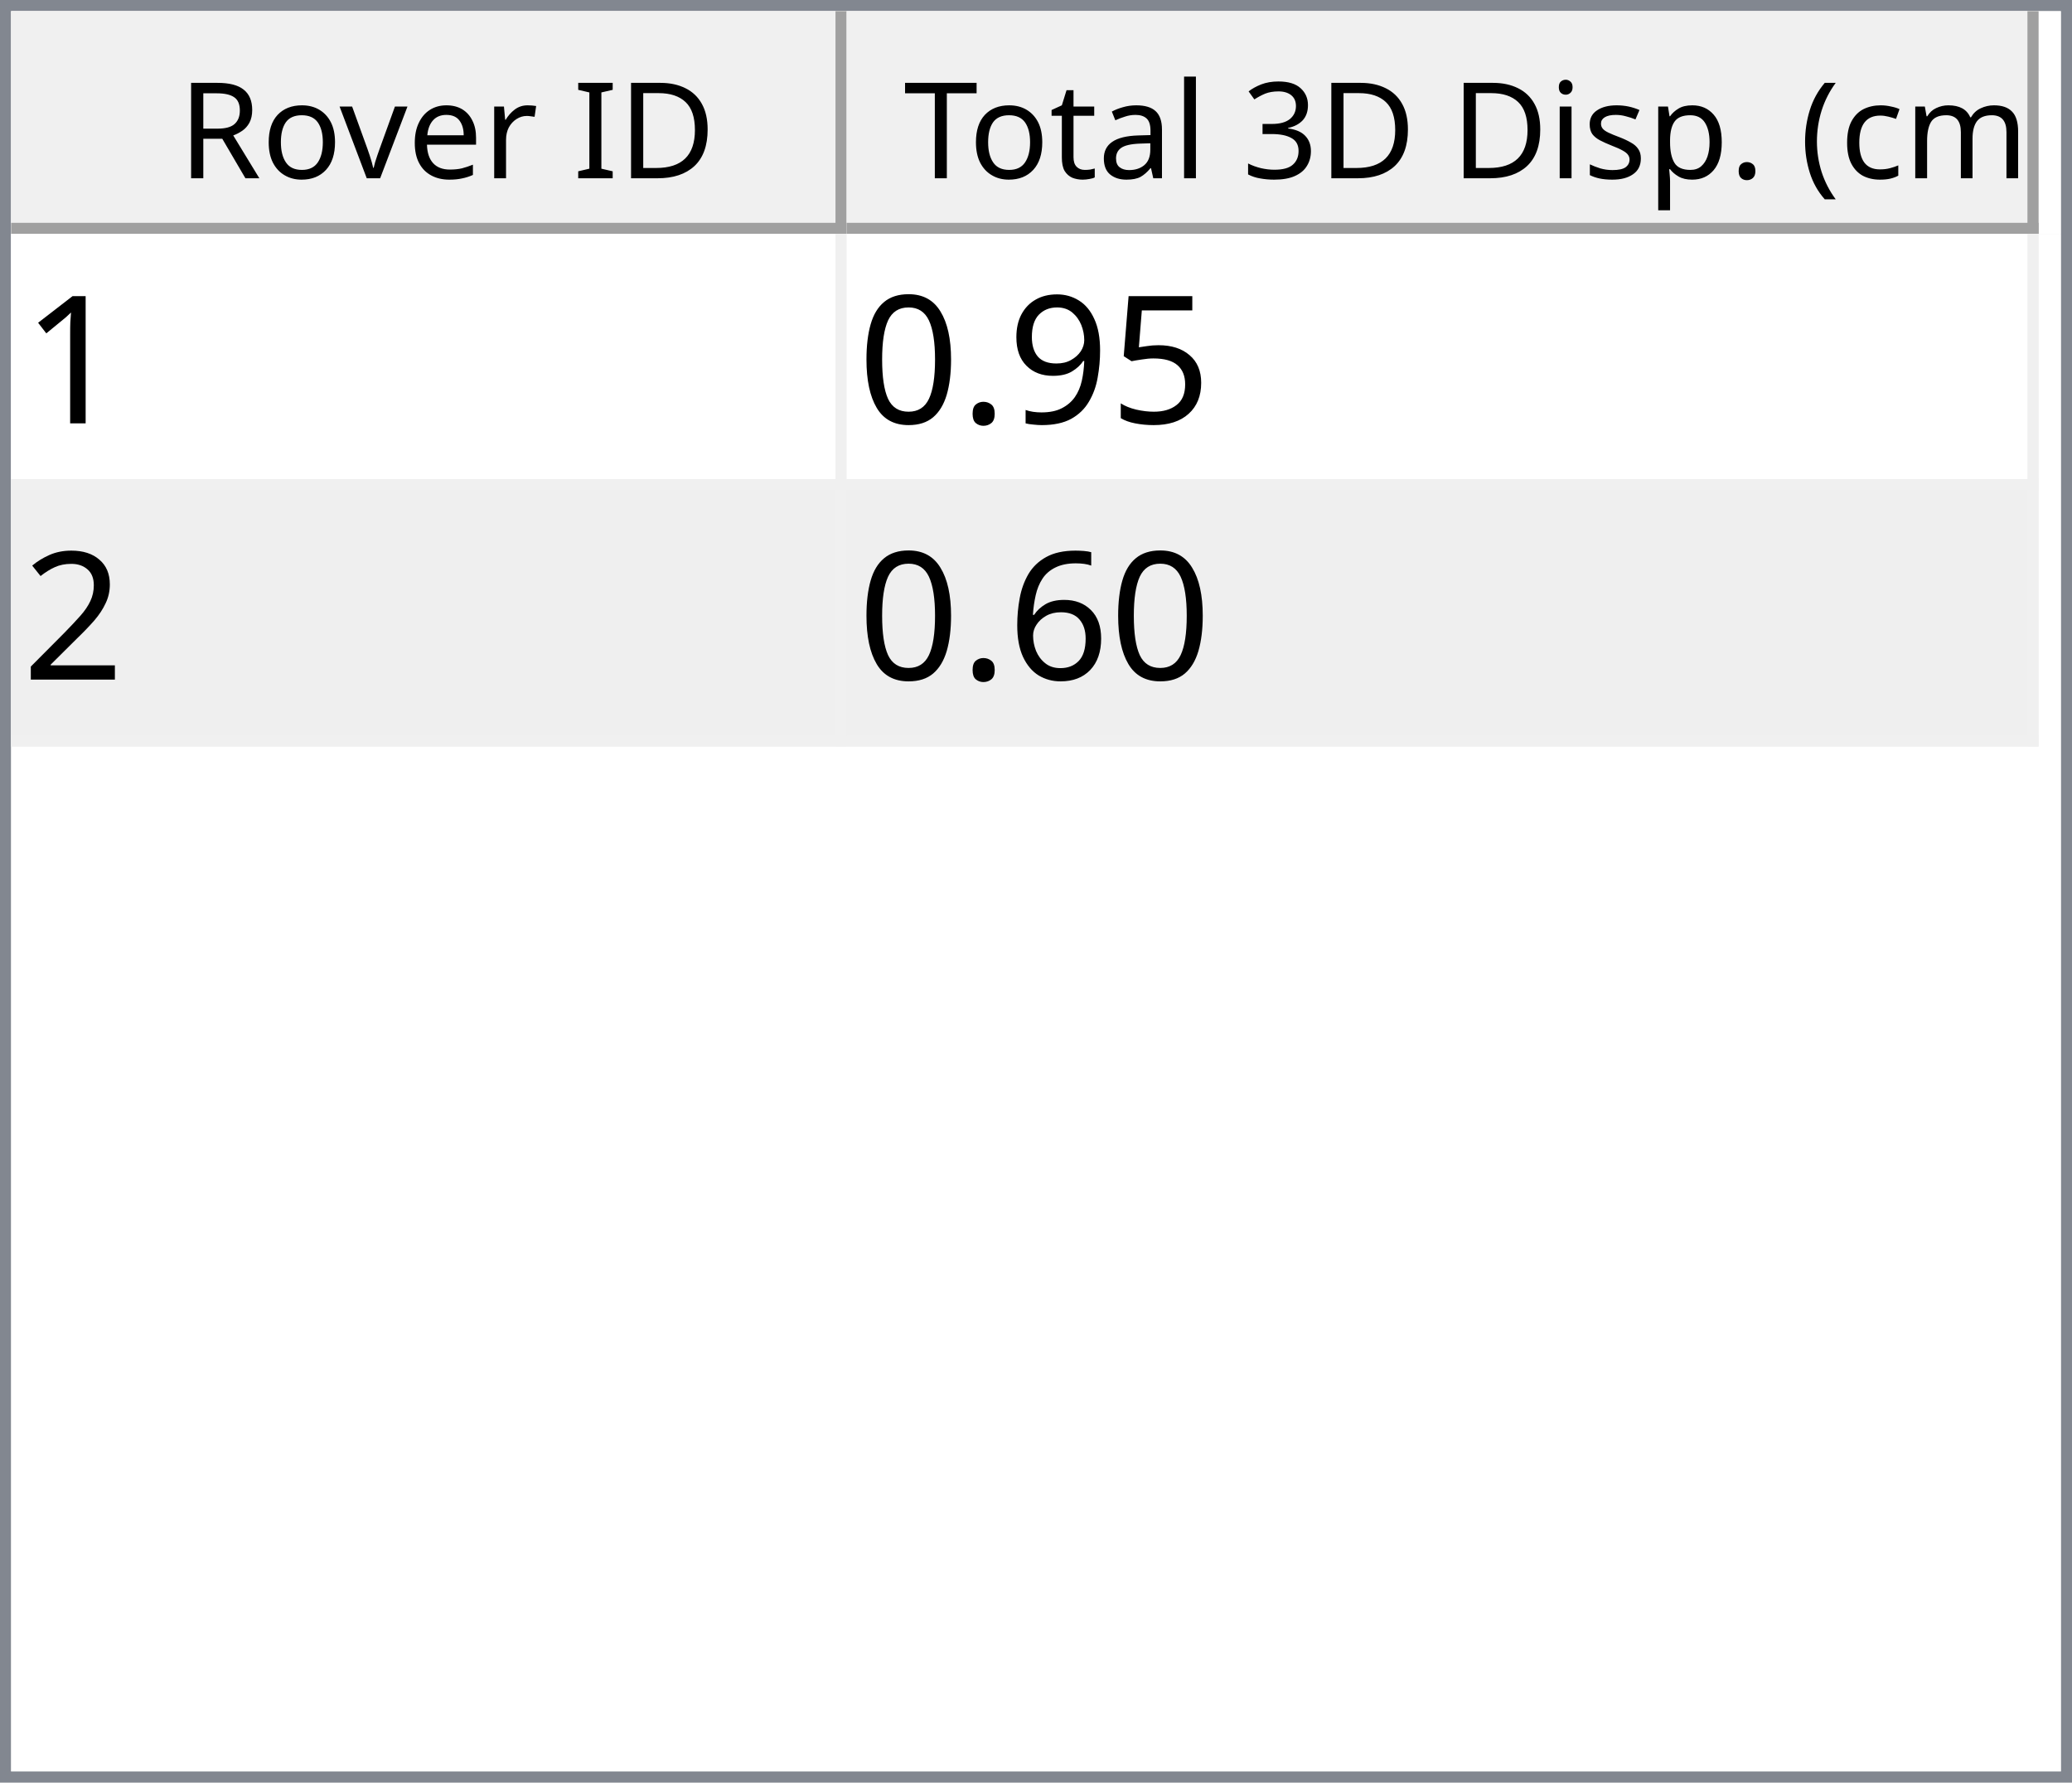
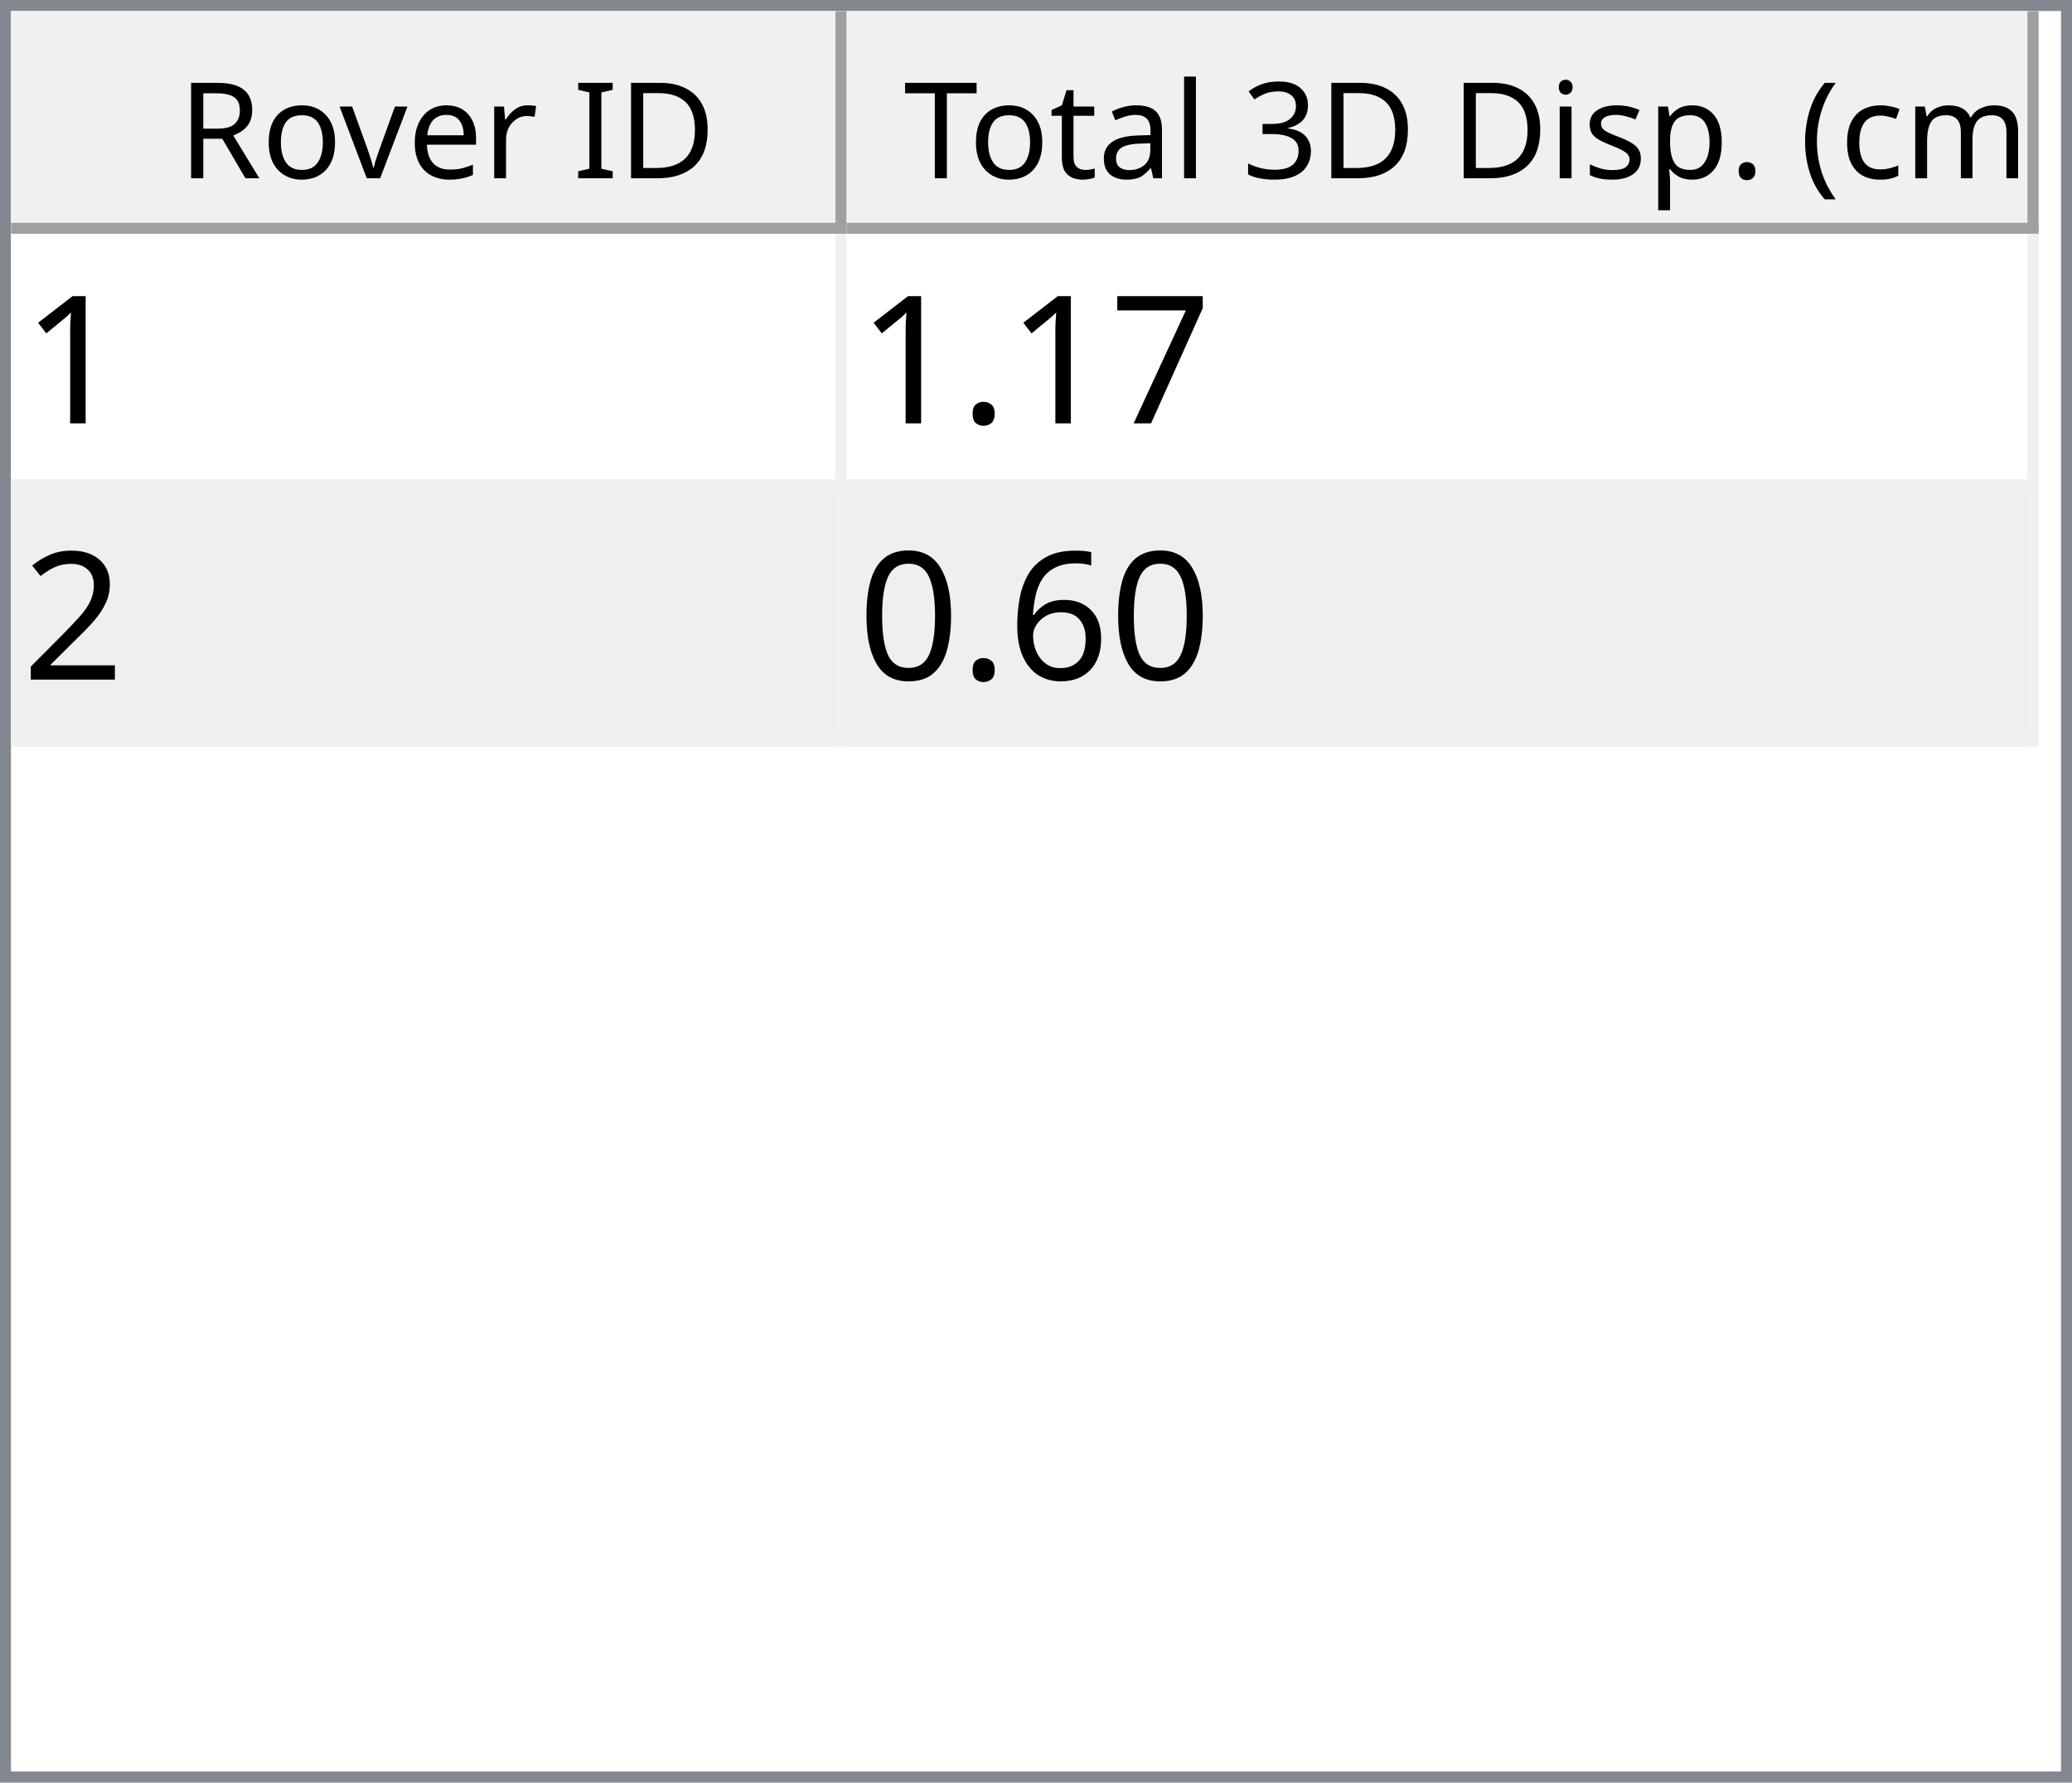
<svg xmlns="http://www.w3.org/2000/svg" style="fill-opacity:1; color-rendering:auto; color-interpolation:auto; text-rendering:auto; stroke:black; stroke-linecap:square; stroke-miterlimit:10; shape-rendering:auto; stroke-opacity:1; fill:black; stroke-dasharray:none; font-weight:normal; stroke-width:1; font-family:'Dialog'; font-style:normal; stroke-linejoin:miter; font-size:12px; stroke-dashoffset:0; image-rendering:auto;" width="186" height="160">
  <defs id="genericDefs" />
  <g>
    <defs id="defs1">
      <clipPath clipPathUnits="userSpaceOnUse" id="clipPath1">
        <path d="M0 0 L186 0 L186 160 L0 160 L0 0 Z" />
      </clipPath>
      <clipPath clipPathUnits="userSpaceOnUse" id="clipPath2">
        <path d="M0 0 L0 160 L186 160 L186 0 Z" />
      </clipPath>
      <clipPath clipPathUnits="userSpaceOnUse" id="clipPath3">
        <path d="M0 0 L0 20 L184 20 L184 0 Z" />
      </clipPath>
      <clipPath clipPathUnits="userSpaceOnUse" id="clipPath4">
        <path d="M0 0 L0 20 L75 20 L75 0 Z" />
      </clipPath>
      <clipPath clipPathUnits="userSpaceOnUse" id="clipPath5">
        <path d="M1 1 L1 19 L74 19 L74 1 Z" />
      </clipPath>
      <clipPath clipPathUnits="userSpaceOnUse" id="clipPath6">
        <path d="M0 0 L0 18 L73 18 L73 0 Z" />
      </clipPath>
      <clipPath clipPathUnits="userSpaceOnUse" id="clipPath7">
        <path d="M-0.5 -0.5 L-0.5 19.5 L74.5 19.5 L74.5 -0.5 Z" />
      </clipPath>
      <clipPath clipPathUnits="userSpaceOnUse" id="clipPath8">
        <path d="M0 0 L0 20 L107 20 L107 0 Z" />
      </clipPath>
      <clipPath clipPathUnits="userSpaceOnUse" id="clipPath9">
        <path d="M1 1 L1 19 L106 19 L106 1 Z" />
      </clipPath>
      <clipPath clipPathUnits="userSpaceOnUse" id="clipPath10">
        <path d="M0 0 L0 18 L105 18 L105 0 Z" />
      </clipPath>
      <clipPath clipPathUnits="userSpaceOnUse" id="clipPath11">
        <path d="M-0.5 -0.5 L-0.5 19.5 L106.5 19.5 L106.5 -0.5 Z" />
      </clipPath>
      <clipPath clipPathUnits="userSpaceOnUse" id="clipPath12">
        <path d="M0 0 L0 138 L184 138 L184 0 Z" />
      </clipPath>
      <clipPath clipPathUnits="userSpaceOnUse" id="clipPath13">
        <path d="M0 0 L0 46 L182 46 L182 0 Z" />
      </clipPath>
      <clipPath clipPathUnits="userSpaceOnUse" id="clipPath14">
        <path d="M-0.5 -0.5 L-0.5 45.5 L181.5 45.5 L181.5 -0.5 Z" />
      </clipPath>
      <clipPath clipPathUnits="userSpaceOnUse" id="clipPath15">
        <path d="M0 0 L0 22 L74 22 L74 0 Z" />
      </clipPath>
      <clipPath clipPathUnits="userSpaceOnUse" id="clipPath16">
        <path d="M0 0 L0 22 L106 22 L106 0 Z" />
      </clipPath>
      <font horiz-adv-x="64.551" id="font1">
        <font-face ascent="107.91" descent="25.098" units-per-em="100" style="font-style:normal; font-family:Segoe UI; font-weight:normal;" />
        <missing-glyph horiz-adv-x="64.551" d="M8.109 0 L8.109 68.266 L56.453 68.266 L56.453 0 L8.109 0 ZM15.328 7.234 L49.219 7.234 L49.219 61.031 L15.328 61.031 L15.328 7.234 Z" />
        <glyph unicode="D" horiz-adv-x="70.117" d="M9.188 0 L9.188 70.016 L28.516 70.016 Q65.531 70.016 65.531 35.891 Q65.531 19.672 55.25 9.836 Q44.969 0 27.734 0 L9.188 0 ZM17.391 62.594 L17.391 7.422 L27.828 7.422 Q41.609 7.422 49.273 14.797 Q56.938 22.172 56.938 35.688 Q56.938 62.594 28.328 62.594 L17.391 62.594 Z" />
        <glyph unicode="I" horiz-adv-x="26.611" d="M17.391 0 L9.188 0 L9.188 70.016 L17.391 70.016 L17.391 0 Z" />
        <glyph unicode=" " horiz-adv-x="27.393" d="" />
        <glyph unicode="r" horiz-adv-x="34.766" d="M34.188 41.891 Q32.078 43.5 28.125 43.5 Q23 43.5 19.555 38.672 Q16.109 33.844 16.109 25.484 L16.109 0 L8.109 0 L8.109 50 L16.109 50 L16.109 39.703 L16.312 39.703 Q18.016 44.969 21.531 47.922 Q25.047 50.875 29.391 50.875 Q32.516 50.875 34.188 50.203 L34.188 41.891 Z" />
        <glyph unicode="e" horiz-adv-x="52.295" d="M48.297 23 L12.984 23 Q13.188 14.656 17.484 10.109 Q21.781 5.562 29.297 5.562 Q37.75 5.562 44.828 11.141 L44.828 3.609 Q38.234 -1.172 27.391 -1.172 Q16.797 -1.172 10.742 5.641 Q4.688 12.453 4.688 24.812 Q4.688 36.469 11.305 43.82 Q17.922 51.172 27.734 51.172 Q37.547 51.172 42.922 44.828 Q48.297 38.484 48.297 27.203 L48.297 23 ZM40.094 29.781 Q40.047 36.719 36.75 40.578 Q33.453 44.438 27.594 44.438 Q21.922 44.438 17.969 40.383 Q14.016 36.328 13.094 29.781 L40.094 29.781 Z" />
        <glyph unicode="v" horiz-adv-x="47.9" d="M47.406 50 L27.484 0 L19.625 0 L0.688 50 L9.469 50 L22.172 13.672 Q23.578 9.672 23.922 6.688 L24.125 6.688 Q24.609 10.453 25.688 13.484 L38.969 50 L47.406 50 Z" />
        <glyph unicode="o" horiz-adv-x="58.594" d="M29 -1.172 Q17.922 -1.172 11.305 5.836 Q4.688 12.844 4.688 24.422 Q4.688 37.016 11.57 44.094 Q18.453 51.172 30.172 51.172 Q41.359 51.172 47.633 44.289 Q53.906 37.406 53.906 25.203 Q53.906 13.234 47.141 6.031 Q40.375 -1.172 29 -1.172 ZM29.594 44.438 Q21.875 44.438 17.383 39.188 Q12.891 33.938 12.891 24.703 Q12.891 15.828 17.43 10.695 Q21.969 5.562 29.594 5.562 Q37.359 5.562 41.531 10.594 Q45.703 15.625 45.703 24.906 Q45.703 34.281 41.531 39.359 Q37.359 44.438 29.594 44.438 Z" />
        <glyph unicode="R" horiz-adv-x="59.814" d="M59.375 0 L49.609 0 L37.891 19.625 Q36.281 22.359 34.766 24.289 Q33.25 26.219 31.664 27.438 Q30.078 28.656 28.25 29.219 Q26.422 29.781 24.125 29.781 L17.391 29.781 L17.391 0 L9.188 0 L9.188 70.016 L30.078 70.016 Q34.672 70.016 38.555 68.867 Q42.438 67.719 45.289 65.375 Q48.141 63.031 49.758 59.547 Q51.375 56.062 51.375 51.375 Q51.375 47.703 50.273 44.656 Q49.172 41.609 47.148 39.211 Q45.125 36.812 42.266 35.133 Q39.406 33.453 35.844 32.516 L35.844 32.328 Q37.594 31.547 38.891 30.547 Q40.188 29.547 41.359 28.18 Q42.531 26.812 43.68 25.078 Q44.828 23.344 46.234 21.047 L59.375 0 ZM17.391 62.594 L17.391 37.203 L28.516 37.203 Q31.594 37.203 34.203 38.133 Q36.812 39.062 38.719 40.797 Q40.625 42.531 41.703 45.047 Q42.781 47.562 42.781 50.688 Q42.781 56.297 39.141 59.445 Q35.5 62.594 28.609 62.594 L17.391 62.594 Z" />
        <glyph unicode=")" horiz-adv-x="30.176" d="M8.297 -15.922 L1.172 -15.922 Q16.406 2.344 16.406 26.812 Q16.406 51.469 1.078 70.016 L8.297 70.016 Q23.531 52.156 23.531 26.703 Q23.531 1.375 8.297 -15.922 Z" />
        <glyph unicode="m" horiz-adv-x="86.133" d="M79.109 0 L71.094 0 L71.094 28.719 Q71.094 37.016 68.531 40.727 Q65.969 44.438 59.906 44.438 Q54.781 44.438 51.195 39.75 Q47.609 35.062 47.609 28.516 L47.609 0 L39.594 0 L39.594 29.688 Q39.594 44.438 28.219 44.438 Q22.953 44.438 19.531 40.016 Q16.109 35.594 16.109 28.516 L16.109 0 L8.109 0 L8.109 50 L16.109 50 L16.109 42.094 L16.312 42.094 Q21.625 51.172 31.844 51.172 Q36.969 51.172 40.773 48.312 Q44.578 45.453 46 40.828 Q51.562 51.172 62.594 51.172 Q79.109 51.172 79.109 30.812 L79.109 0 Z" />
        <glyph unicode="c" horiz-adv-x="46.191" d="M42.188 2.297 Q36.422 -1.172 28.516 -1.172 Q17.828 -1.172 11.258 5.789 Q4.688 12.75 4.688 23.828 Q4.688 36.188 11.766 43.68 Q18.844 51.172 30.672 51.172 Q37.25 51.172 42.281 48.734 L42.281 40.531 Q36.719 44.438 30.375 44.438 Q22.703 44.438 17.797 38.945 Q12.891 33.453 12.891 24.516 Q12.891 15.719 17.508 10.641 Q22.125 5.562 29.891 5.562 Q36.422 5.562 42.188 9.906 L42.188 2.297 Z" />
        <glyph unicode="(" horiz-adv-x="30.176" d="M29.109 -15.922 L21.969 -15.922 Q6.844 1.375 6.844 26.703 Q6.844 52.156 21.969 70.016 L29.203 70.016 Q13.875 51.469 13.875 26.812 Q13.875 2.344 29.109 -15.922 Z" />
        <glyph unicode="." horiz-adv-x="21.68" d="M10.891 -1.078 Q8.641 -1.078 7.055 0.539 Q5.469 2.156 5.469 4.391 Q5.469 6.641 7.055 8.273 Q8.641 9.906 10.891 9.906 Q13.188 9.906 14.797 8.273 Q16.406 6.641 16.406 4.391 Q16.406 2.156 14.797 0.539 Q13.188 -1.078 10.891 -1.078 Z" />
        <glyph unicode="p" horiz-adv-x="58.789" d="M16.312 7.234 L16.109 7.234 L16.109 -23 L8.109 -23 L8.109 50 L16.109 50 L16.109 41.219 L16.312 41.219 Q22.219 51.172 33.594 51.172 Q43.266 51.172 48.688 44.461 Q54.109 37.75 54.109 26.469 Q54.109 13.922 48 6.375 Q41.891 -1.172 31.297 -1.172 Q21.578 -1.172 16.312 7.234 ZM16.109 27.391 L16.109 20.406 Q16.109 14.203 20.141 9.883 Q24.172 5.562 30.375 5.562 Q37.641 5.562 41.773 11.133 Q45.906 16.703 45.906 26.609 Q45.906 34.969 42.047 39.703 Q38.188 44.438 31.594 44.438 Q24.609 44.438 20.359 39.578 Q16.109 34.719 16.109 27.391 Z" />
        <glyph unicode="s" horiz-adv-x="42.432" d="M5.078 1.812 L5.078 10.406 Q11.625 5.562 19.484 5.562 Q30.031 5.562 30.031 12.594 Q30.031 14.594 29.125 15.992 Q28.219 17.391 26.68 18.461 Q25.141 19.531 23.07 20.383 Q21 21.234 18.609 22.172 Q15.281 23.484 12.766 24.828 Q10.25 26.172 8.57 27.859 Q6.891 29.547 6.031 31.695 Q5.172 33.844 5.172 36.719 Q5.172 40.234 6.789 42.945 Q8.406 45.656 11.086 47.484 Q13.766 49.312 17.211 50.242 Q20.656 51.172 24.312 51.172 Q30.812 51.172 35.938 48.922 L35.938 40.828 Q30.422 44.438 23.25 44.438 Q21 44.438 19.195 43.922 Q17.391 43.406 16.094 42.477 Q14.797 41.547 14.086 40.258 Q13.375 38.969 13.375 37.406 Q13.375 35.453 14.086 34.133 Q14.797 32.812 16.164 31.789 Q17.531 30.766 19.484 29.938 Q21.438 29.109 23.922 28.125 Q27.25 26.859 29.883 25.516 Q32.516 24.172 34.375 22.484 Q36.234 20.797 37.234 18.602 Q38.234 16.406 38.234 13.375 Q38.234 9.672 36.602 6.938 Q34.969 4.203 32.234 2.398 Q29.5 0.594 25.93 -0.289 Q22.359 -1.172 18.453 -1.172 Q10.75 -1.172 5.078 1.812 Z" />
        <glyph unicode="i" horiz-adv-x="24.219" d="M12.203 62.703 Q10.062 62.703 8.547 64.164 Q7.031 65.625 7.031 67.875 Q7.031 70.125 8.547 71.609 Q10.062 73.094 12.203 73.094 Q14.406 73.094 15.945 71.609 Q17.484 70.125 17.484 67.875 Q17.484 65.719 15.945 64.211 Q14.406 62.703 12.203 62.703 ZM16.109 0 L8.109 0 L8.109 50 L16.109 50 L16.109 0 Z" />
        <glyph unicode="3" horiz-adv-x="53.906" d="M46.531 19.828 Q46.531 15.094 44.75 11.211 Q42.969 7.328 39.719 4.57 Q36.469 1.812 31.93 0.297 Q27.391 -1.219 21.922 -1.219 Q11.922 -1.219 6 2.594 L6 11.188 Q13.094 5.609 22.219 5.609 Q25.875 5.609 28.828 6.539 Q31.781 7.469 33.906 9.227 Q36.031 10.984 37.18 13.477 Q38.328 15.969 38.328 19.094 Q38.328 32.812 18.797 32.812 L12.984 32.812 L12.984 39.594 L18.5 39.594 Q35.797 39.594 35.797 52.484 Q35.797 64.406 22.609 64.406 Q15.188 64.406 8.688 59.422 L8.688 67.188 Q15.375 71.188 24.609 71.188 Q29 71.188 32.57 69.969 Q36.141 68.75 38.68 66.555 Q41.219 64.359 42.609 61.281 Q44 58.203 44 54.5 Q44 40.672 30.031 36.719 L30.031 36.531 Q33.594 36.141 36.625 34.797 Q39.656 33.453 41.852 31.305 Q44.047 29.156 45.289 26.25 Q46.531 23.344 46.531 19.828 Z" />
        <glyph unicode="l" horiz-adv-x="24.219" d="M16.109 0 L8.109 0 L8.109 74.031 L16.109 74.031 L16.109 0 Z" />
        <glyph unicode="a" horiz-adv-x="50.879" d="M43.891 0 L35.891 0 L35.891 7.812 L35.688 7.812 Q30.469 -1.172 20.312 -1.172 Q12.844 -1.172 8.617 2.781 Q4.391 6.734 4.391 13.281 Q4.391 27.297 20.906 29.594 L35.891 31.688 Q35.891 44.438 25.594 44.438 Q16.547 44.438 9.281 38.281 L9.281 46.484 Q16.656 51.172 26.266 51.172 Q43.891 51.172 43.891 32.516 L43.891 0 ZM35.891 25.297 L23.828 23.641 Q18.266 22.859 15.43 20.875 Q12.594 18.891 12.594 13.875 Q12.594 10.203 15.211 7.883 Q17.828 5.562 22.172 5.562 Q28.125 5.562 32.008 9.742 Q35.891 13.922 35.891 20.312 L35.891 25.297 Z" />
        <glyph unicode="t" horiz-adv-x="33.887" d="M31.297 0.484 Q28.469 -1.078 23.828 -1.078 Q10.688 -1.078 10.688 13.578 L10.688 43.172 L2.094 43.172 L2.094 50 L10.688 50 L10.688 62.203 L18.703 64.797 L18.703 50 L31.297 50 L31.297 43.172 L18.703 43.172 L18.703 14.984 Q18.703 9.969 20.414 7.82 Q22.125 5.672 26.078 5.672 Q29.109 5.672 31.297 7.328 L31.297 0.484 Z" />
        <glyph unicode="T" horiz-adv-x="52.393" d="M50.594 62.594 L30.375 62.594 L30.375 0 L22.172 0 L22.172 62.594 L2 62.594 L2 70.016 L50.594 70.016 L50.594 62.594 Z" />
      </font>
      <font horiz-adv-x="75.0" id="font2">
        <font-face ascent="100.537" descent="21.973" units-per-em="100" style="font-style:normal; font-family:sans-serif; font-weight:normal;" />
        <missing-glyph horiz-adv-x="75.0" d="M12.5 0 L12.5 62.5 L62.5 62.5 L62.5 0 L12.5 0 ZM14.062 1.562 L60.938 1.562 L60.938 60.938 L14.062 60.938 L14.062 1.562 Z" />
        <glyph unicode="1" horiz-adv-x="55.615" d="M37.25 0 L28.469 0 L28.469 56 Q25.297 52.984 20.141 49.953 Q14.984 46.922 10.891 45.406 L10.891 53.906 Q18.266 57.375 23.781 62.305 Q29.297 67.234 31.594 71.875 L37.25 71.875 L37.25 0 Z" />
-         <glyph unicode="5" horiz-adv-x="55.615" d="M4.156 18.75 L13.375 19.531 Q14.406 12.797 18.141 9.398 Q21.875 6 27.156 6 Q33.5 6 37.891 10.789 Q42.281 15.578 42.281 23.484 Q42.281 31 38.062 35.352 Q33.844 39.703 27 39.703 Q22.75 39.703 19.336 37.773 Q15.922 35.844 13.969 32.766 L5.719 33.844 L12.641 70.609 L48.25 70.609 L48.25 62.203 L19.672 62.203 L15.828 42.969 Q22.266 47.469 29.344 47.469 Q38.719 47.469 45.164 40.969 Q51.609 34.469 51.609 24.266 Q51.609 14.547 45.953 7.469 Q39.062 -1.219 27.156 -1.219 Q17.391 -1.219 11.211 4.25 Q5.031 9.719 4.156 18.75 Z" />
-         <glyph unicode="9" horiz-adv-x="55.615" d="M5.469 16.547 L13.922 17.328 Q14.984 11.375 18.016 8.688 Q21.047 6 25.781 6 Q29.828 6 32.883 7.859 Q35.938 9.719 37.891 12.82 Q39.844 15.922 41.164 21.195 Q42.484 26.469 42.484 31.938 Q42.484 32.516 42.438 33.688 Q39.797 29.5 35.234 26.883 Q30.672 24.266 25.344 24.266 Q16.453 24.266 10.305 30.711 Q4.156 37.156 4.156 47.703 Q4.156 58.594 10.578 65.234 Q17 71.875 26.656 71.875 Q33.641 71.875 39.43 68.117 Q45.219 64.359 48.219 57.398 Q51.219 50.438 51.219 37.25 Q51.219 23.531 48.242 15.406 Q45.266 7.281 39.383 3.031 Q33.5 -1.219 25.594 -1.219 Q17.188 -1.219 11.867 3.445 Q6.547 8.109 5.469 16.547 ZM41.453 48.141 Q41.453 55.719 37.43 60.156 Q33.406 64.594 27.734 64.594 Q21.875 64.594 17.531 59.812 Q13.188 55.031 13.188 47.406 Q13.188 40.578 17.312 36.305 Q21.438 32.031 27.484 32.031 Q33.594 32.031 37.523 36.305 Q41.453 40.578 41.453 48.141 Z" />
+         <glyph unicode="7" horiz-adv-x="55.615" d="M4.734 62.203 L4.734 70.656 L51.078 70.656 L51.078 63.812 Q44.234 56.547 37.523 44.484 Q30.812 32.422 27.156 19.672 Q24.516 10.688 23.781 0 L14.75 0 Q14.891 8.453 18.062 20.414 Q21.234 32.375 27.172 43.484 Q33.109 54.594 39.797 62.203 L4.734 62.203 Z" />
        <glyph unicode="." horiz-adv-x="27.783" d="M9.078 0 L9.078 10.016 L19.094 10.016 L19.094 0 L9.078 0 Z" />
-         <glyph unicode="0" horiz-adv-x="55.615" d="M4.156 35.297 Q4.156 48 6.766 55.742 Q9.375 63.484 14.523 67.68 Q19.672 71.875 27.484 71.875 Q33.25 71.875 37.594 69.555 Q41.938 67.234 44.773 62.867 Q47.609 58.5 49.219 52.227 Q50.828 45.953 50.828 35.297 Q50.828 22.703 48.242 14.969 Q45.656 7.234 40.508 3.008 Q35.359 -1.219 27.484 -1.219 Q17.141 -1.219 11.234 6.203 Q4.156 15.141 4.156 35.297 ZM13.188 35.297 Q13.188 17.672 17.312 11.836 Q21.438 6 27.484 6 Q33.547 6 37.672 11.859 Q41.797 17.719 41.797 35.297 Q41.797 52.984 37.672 58.789 Q33.547 64.594 27.391 64.594 Q21.344 64.594 17.719 59.469 Q13.188 52.938 13.188 35.297 Z" />
        <glyph unicode="2" horiz-adv-x="55.615" d="M50.344 8.453 L50.344 0 L3.031 0 Q2.938 3.172 4.047 6.109 Q5.859 10.938 9.836 15.625 Q13.812 20.312 21.344 26.469 Q33.016 36.031 37.117 41.625 Q41.219 47.219 41.219 52.203 Q41.219 57.422 37.477 61.008 Q33.734 64.594 27.734 64.594 Q21.391 64.594 17.578 60.789 Q13.766 56.984 13.719 50.25 L4.688 51.172 Q5.609 61.281 11.664 66.578 Q17.719 71.875 27.938 71.875 Q38.234 71.875 44.242 66.164 Q50.25 60.453 50.25 52 Q50.25 47.703 48.492 43.555 Q46.734 39.406 42.656 34.812 Q38.578 30.219 29.109 22.219 Q21.188 15.578 18.945 13.211 Q16.703 10.844 15.234 8.453 L50.344 8.453 Z" />
        <glyph unicode="6" horiz-adv-x="55.615" d="M49.75 54.047 L41.016 53.375 Q39.844 58.547 37.703 60.891 Q34.125 64.656 28.906 64.656 Q24.703 64.656 21.531 62.312 Q17.391 59.281 14.992 53.469 Q12.594 47.656 12.5 36.922 Q15.672 41.75 20.266 44.094 Q24.859 46.438 29.891 46.438 Q38.672 46.438 44.852 39.969 Q51.031 33.5 51.031 23.25 Q51.031 16.5 48.125 10.719 Q45.219 4.938 40.141 1.859 Q35.062 -1.219 28.609 -1.219 Q17.625 -1.219 10.695 6.859 Q3.766 14.938 3.766 33.5 Q3.766 54.25 11.422 63.672 Q18.109 71.875 29.438 71.875 Q37.891 71.875 43.289 67.141 Q48.688 62.406 49.75 54.047 ZM13.875 23.188 Q13.875 18.656 15.797 14.508 Q17.719 10.359 21.188 8.18 Q24.656 6 28.469 6 Q34.031 6 38.039 10.492 Q42.047 14.984 42.047 22.703 Q42.047 30.125 38.086 34.398 Q34.125 38.672 28.125 38.672 Q22.172 38.672 18.023 34.398 Q13.875 30.125 13.875 23.188 Z" />
+         <glyph unicode="0" horiz-adv-x="55.615" d="M4.156 35.297 Q4.156 48 6.766 55.742 Q9.375 63.484 14.523 67.68 Q19.672 71.875 27.484 71.875 Q33.25 71.875 37.594 69.555 Q41.938 67.234 44.773 62.867 Q47.609 58.5 49.219 52.227 Q50.828 45.953 50.828 35.297 Q50.828 22.703 48.242 14.969 Q45.656 7.234 40.508 3.008 Q35.359 -1.219 27.484 -1.219 Q17.141 -1.219 11.234 6.203 Q4.156 15.141 4.156 35.297 ZM13.188 35.297 Q13.188 17.672 17.312 11.836 Q21.438 6 27.484 6 Q33.547 6 37.672 11.859 Q41.797 17.719 41.797 35.297 Q41.797 52.984 37.672 58.789 Q33.547 64.594 27.391 64.594 Q21.344 64.594 17.719 59.469 Q13.188 52.938 13.188 35.297 Z" />
      </font>
    </defs>
    <g style="fill:white; stroke:white;">
      <rect x="0" y="0" width="186" style="clip-path:url(#clipPath1); stroke:none;" height="160" />
    </g>
    <g style="fill:white; text-rendering:optimizeSpeed; color-rendering:optimizeSpeed; image-rendering:optimizeSpeed; shape-rendering:crispEdges; stroke:white; color-interpolation:sRGB;">
      <rect x="0" width="186" height="160" y="0" style="stroke:none;" />
      <path style="stroke:none;" d="M0 160 L186 160 L186 0 L0 0 Z" />
    </g>
    <g style="fill:rgb(240,240,240); font-family:'Segoe UI'; stroke:rgb(240,240,240);">
      <rect x="0" y="0" width="186" style="clip-path:url(#clipPath2); stroke:none;" height="160" />
    </g>
    <g style="fill:rgb(130,135,144); font-family:'Segoe UI'; stroke:rgb(130,135,144);">
      <path d="M0 0 L186 0 L186 160 L0 160 L0 0 ZM1 1 L185 1 L185 159 L1 159 L1 1 Z" style="fill-rule:evenodd; clip-path:url(#clipPath2); stroke:none;" />
    </g>
    <g style="fill:white; font-family:'Segoe UI'; stroke:white;" transform="translate(1,1)">
      <rect x="0" y="0" width="184" style="clip-path:url(#clipPath3); stroke:none;" height="20" />
    </g>
    <g style="fill:rgb(240,240,240); font-family:'Segoe UI'; stroke:rgb(240,240,240);" transform="translate(1,1)">
      <rect x="0" y="0" width="75" style="clip-path:url(#clipPath4); stroke:none;" height="20" />
    </g>
    <g style="font-family:'Segoe UI';" transform="translate(2,2)">
      <text x="14" xml:space="preserve" y="14" style="clip-path:url(#clipPath6); stroke:none;">Rover ID</text>
    </g>
    <g style="fill:rgb(160,160,160); font-family:'Segoe UI'; stroke:rgb(160,160,160); stroke-linejoin:bevel;" transform="translate(1.5,1.5)">
      <line x1="74" x2="74" y1="0" style="fill:none; clip-path:url(#clipPath7);" y2="19" />
    </g>
    <g style="fill:rgb(160,160,160); font-family:'Segoe UI'; stroke:rgb(160,160,160); stroke-linejoin:bevel;" transform="matrix(1,0,0,1,1,1) translate(0.5,0.5)">
      <line x1="0" x2="74" y1="19" style="fill:none; clip-path:url(#clipPath7);" y2="19" />
    </g>
    <g style="fill:rgb(240,240,240); font-family:'Segoe UI'; stroke:rgb(240,240,240);" transform="translate(76,1)">
      <rect x="0" y="0" width="107" style="clip-path:url(#clipPath8); stroke:none;" height="20" />
    </g>
    <g style="font-family:'Segoe UI';" transform="translate(77,2)">
      <text x="1" xml:space="preserve" y="14" style="clip-path:url(#clipPath10); stroke:none;"> Total 3D Disp. (cm)</text>
    </g>
    <g style="fill:rgb(160,160,160); font-family:'Segoe UI'; stroke:rgb(160,160,160); stroke-linejoin:bevel;" transform="translate(76.5,1.5)">
      <line x1="106" x2="106" y1="0" style="fill:none; clip-path:url(#clipPath11);" y2="19" />
    </g>
    <g style="fill:rgb(160,160,160); font-family:'Segoe UI'; stroke:rgb(160,160,160); stroke-linejoin:bevel;" transform="matrix(1,0,0,1,76,1) translate(0.5,0.5)">
      <line x1="0" x2="106" y1="19" style="fill:none; clip-path:url(#clipPath11);" y2="19" />
    </g>
    <g style="fill:white; font-family:'Segoe UI'; stroke:white;" transform="translate(1,21)">
      <rect x="0" y="0" width="184" style="clip-path:url(#clipPath12); stroke:none;" height="138" />
    </g>
    <g style="fill:rgb(240,240,240); font-size:16px; font-family:sans-serif; stroke:rgb(240,240,240);" transform="translate(1,21)">
      <rect x="0" y="0" width="182" style="clip-path:url(#clipPath13); stroke:none;" height="46" />
      <line transform="translate(0.5,0.5)" x1="0" x2="181" y1="22" style="clip-path:url(#clipPath14); fill:none; stroke-linejoin:bevel;" y2="22" />
    </g>
    <g transform="matrix(1,0,0,1,1,21) translate(0.5,0.5)" style="fill:rgb(240,240,240); font-size:16px; font-family:sans-serif; stroke:rgb(240,240,240); stroke-linejoin:bevel;">
      <line x1="0" x2="181" y1="45" style="fill:none; clip-path:url(#clipPath14);" y2="45" />
    </g>
    <g transform="matrix(1,0,0,1,1,21) translate(0.5,0.5)" style="fill:rgb(240,240,240); font-size:16px; font-family:sans-serif; stroke:rgb(240,240,240); stroke-linejoin:bevel;">
      <line x1="74" x2="74" y1="0" style="fill:none; clip-path:url(#clipPath14);" y2="45" />
    </g>
    <g transform="matrix(1,0,0,1,1,21) translate(0.5,0.5)" style="fill:rgb(240,240,240); font-size:16px; font-family:sans-serif; stroke:rgb(240,240,240); stroke-linejoin:bevel;">
      <line x1="181" x2="181" y1="0" style="fill:none; clip-path:url(#clipPath14);" y2="45" />
    </g>
    <g style="fill:white; font-size:16px; font-family:sans-serif; stroke:white;" transform="matrix(1,0,0,1,1,21)">
      <rect x="0" y="0" width="74" style="clip-path:url(#clipPath15); stroke:none;" height="22" />
      <text x="1" y="17" style="fill:black; clip-path:url(#clipPath15); stroke:none;" xml:space="preserve">1</text>
    </g>
    <g style="fill:white; font-size:16px; font-family:sans-serif; stroke:white;" transform="matrix(1,0,0,1,1,21) translate(75,0)">
      <rect x="0" y="0" width="106" style="clip-path:url(#clipPath16); stroke:none;" height="22" />
-       <text x="1" y="17" style="fill:black; clip-path:url(#clipPath16); stroke:none;" xml:space="preserve">0.95</text>
+       <text x="1" y="17" style="fill:black; clip-path:url(#clipPath16); stroke:none;" xml:space="preserve">1.17</text>
    </g>
    <g style="fill:rgb(239,239,239); font-size:16px; font-family:sans-serif; stroke:rgb(239,239,239);" transform="matrix(1,0,0,1,1,21) translate(0,23)">
      <rect x="0" y="0" width="74" style="clip-path:url(#clipPath15); stroke:none;" height="22" />
      <text x="1" y="17" style="fill:black; clip-path:url(#clipPath15); stroke:none;" xml:space="preserve">2</text>
    </g>
    <g style="fill:rgb(239,239,239); font-size:16px; font-family:sans-serif; stroke:rgb(239,239,239);" transform="matrix(1,0,0,1,1,21) translate(75,23)">
      <rect x="0" y="0" width="106" style="clip-path:url(#clipPath16); stroke:none;" height="22" />
      <text x="1" y="17" style="fill:black; clip-path:url(#clipPath16); stroke:none;" xml:space="preserve">0.60</text>
    </g>
  </g>
</svg>
